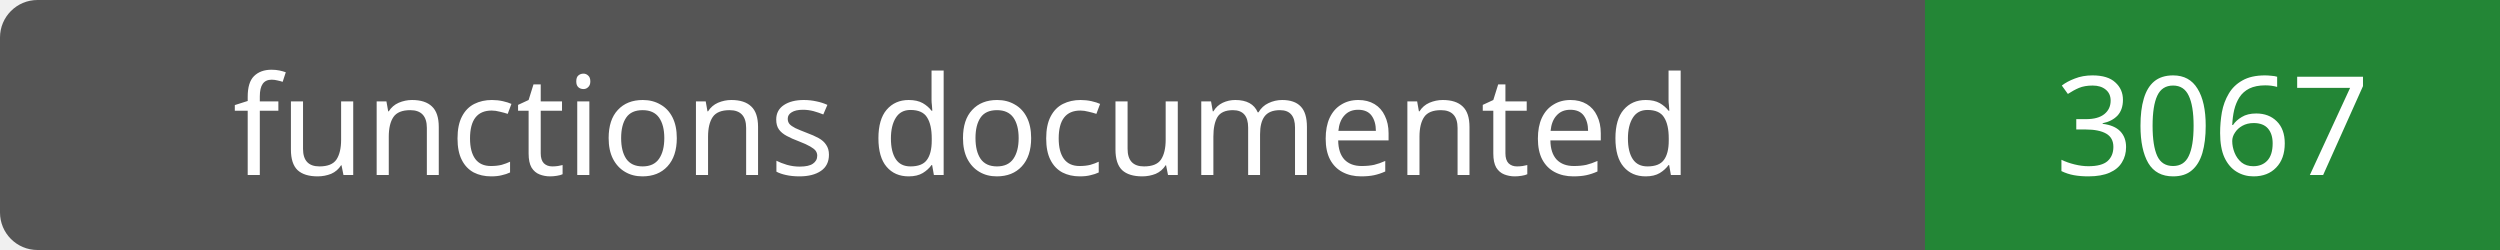
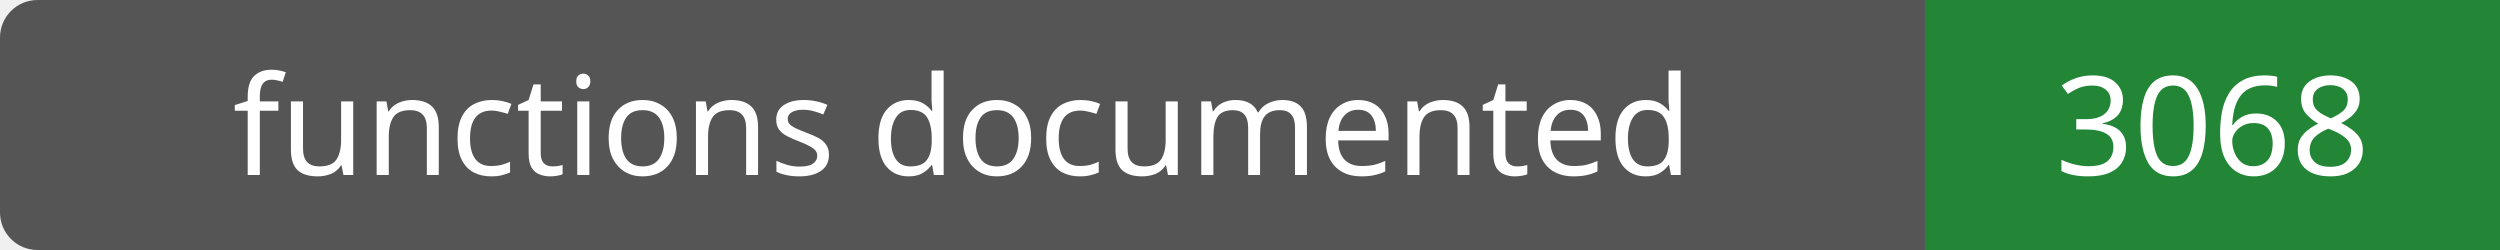
- <svg xmlns="http://www.w3.org/2000/svg" width="200" height="20" role="img" aria-label="functions documented: 3067">
+ <svg xmlns="http://www.w3.org/2000/svg" width="200" height="20" role="img" aria-label="functions documented: 3068">
  <rect width="200" height="20" rx="3" fill="#555" />
  <path fill="#238636" d="M154 0h46v20H154z" />
  <g fill="#fff" text-anchor="middle" font-family="Verdana,sans-serif" font-size="11">
    <text x="77.0" y="14">functions documented</text>
-     <text x="177.0" y="14">3067</text>
+     <text x="177.0" y="14">3068</text>
  </g>
</svg>
